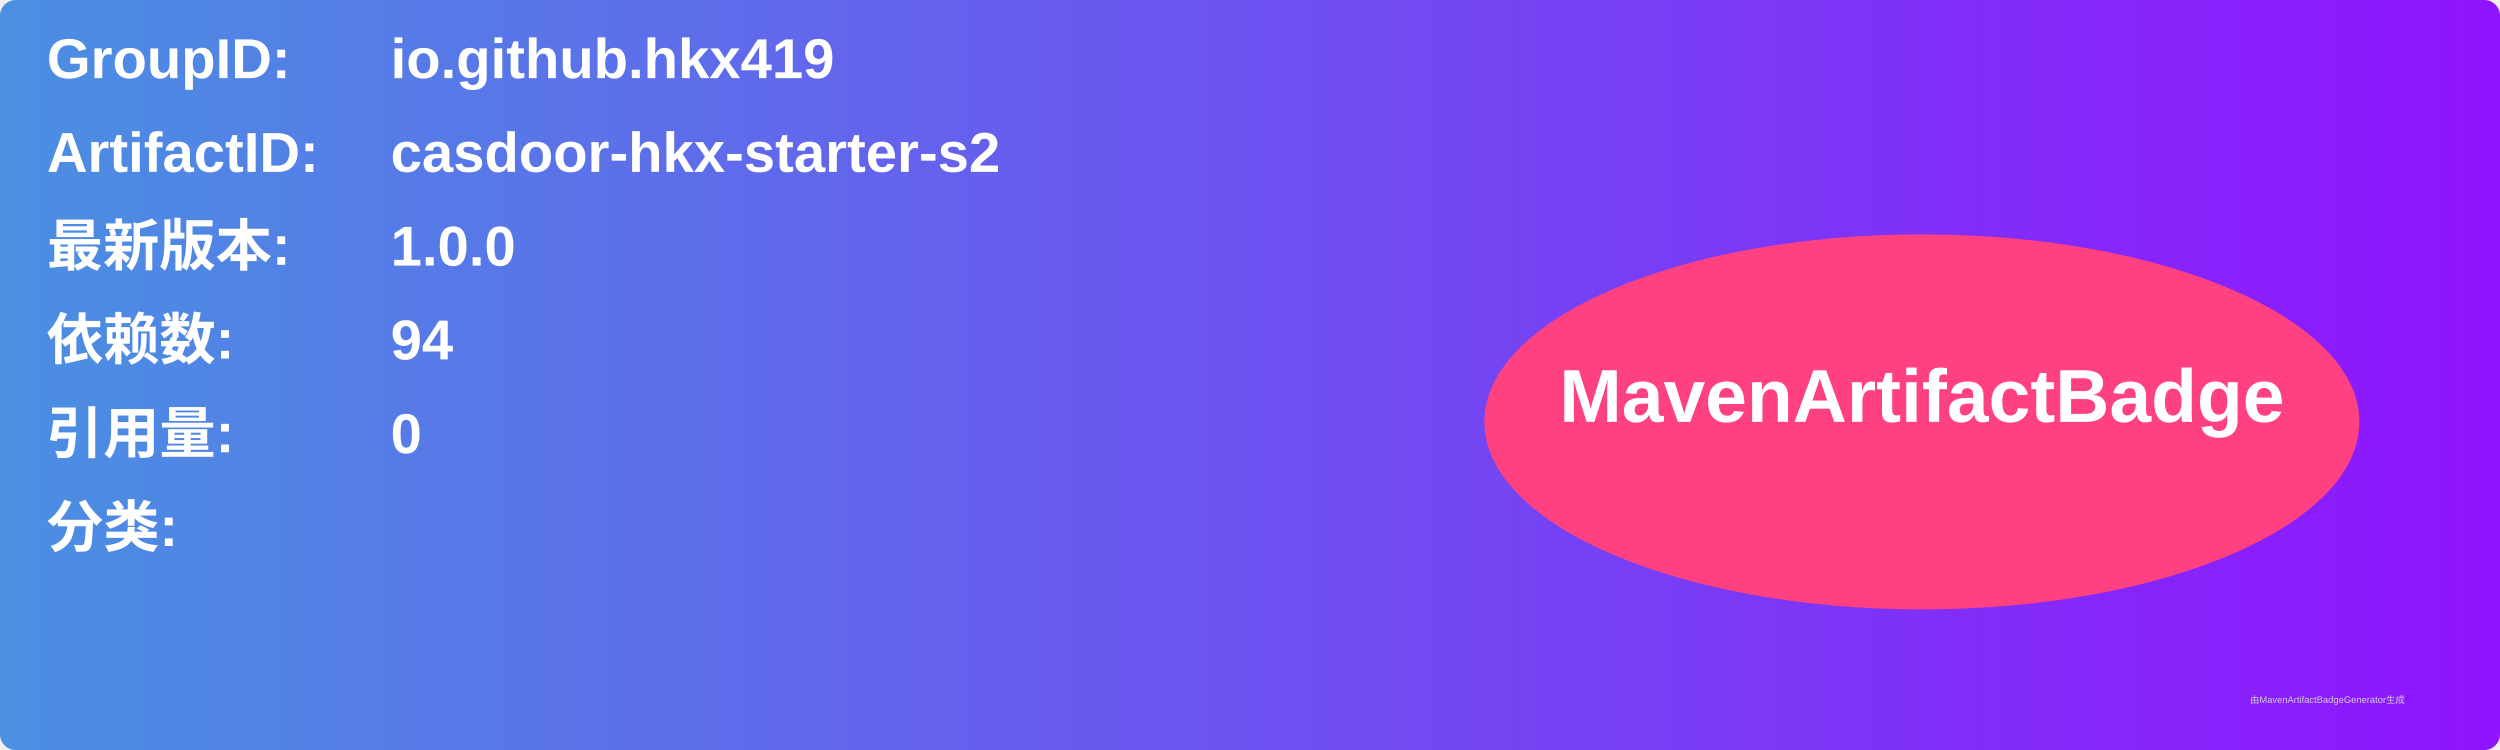
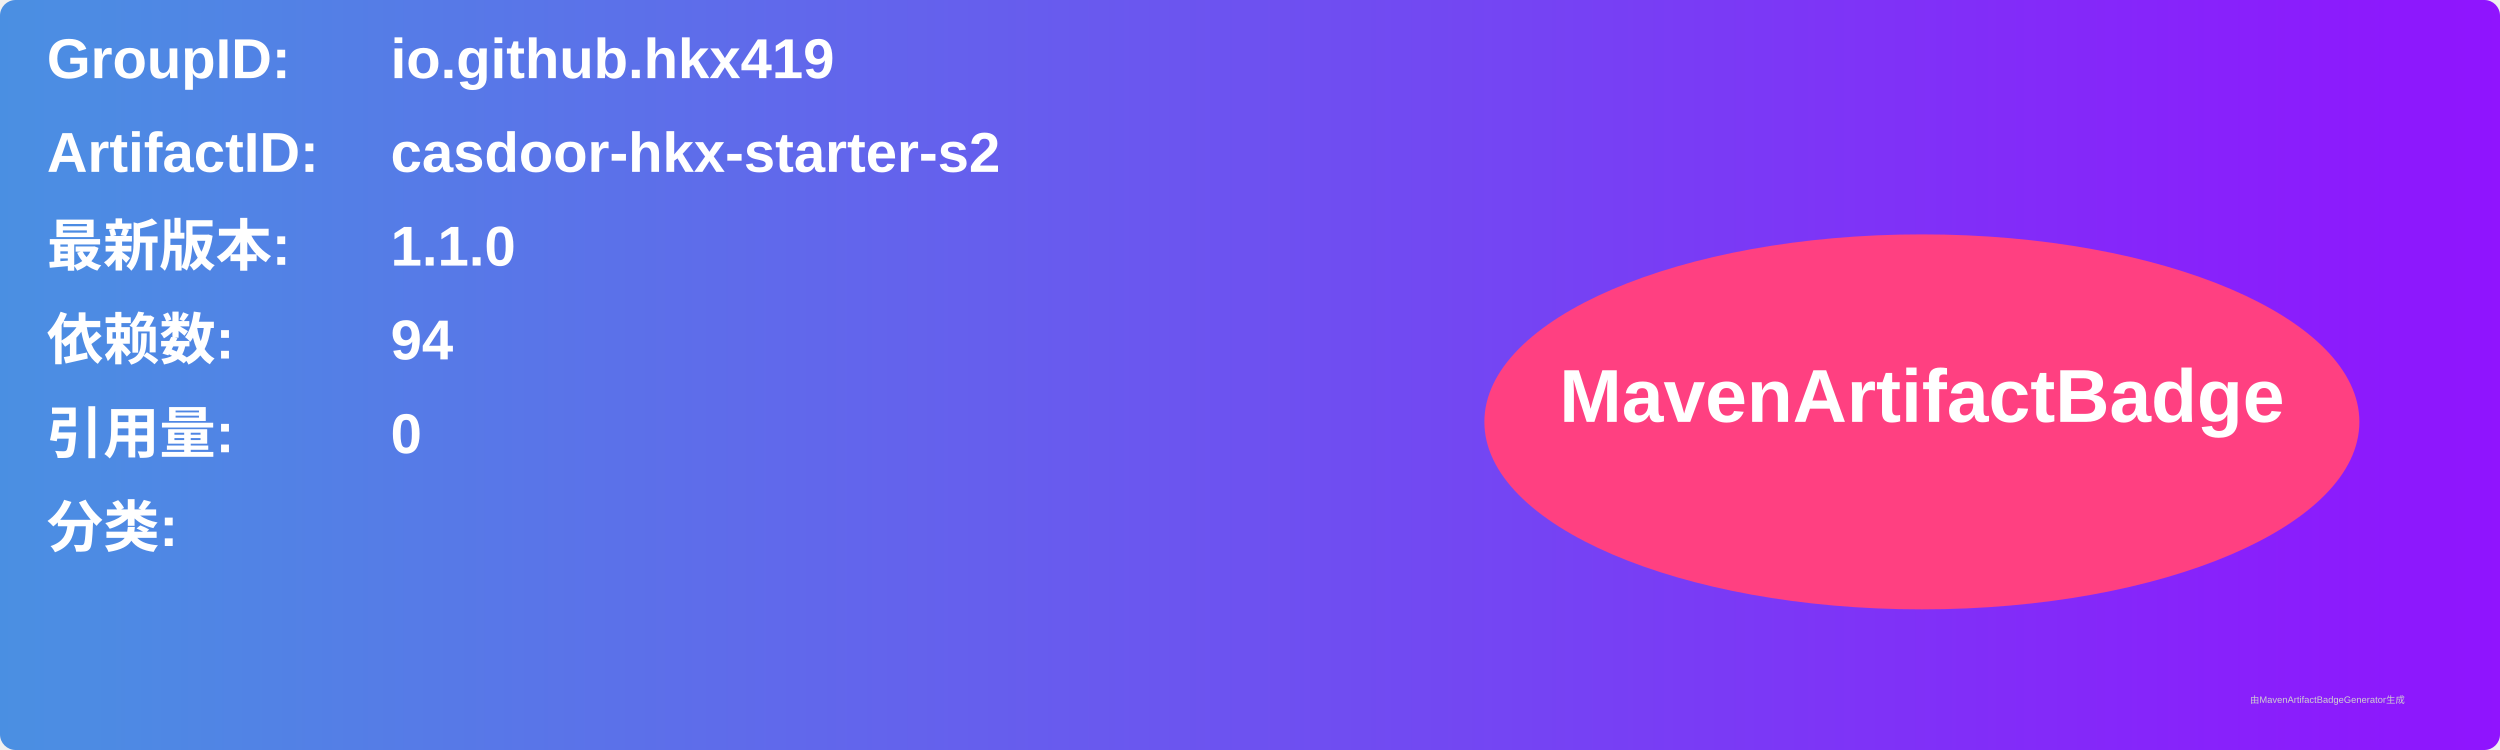
<svg xmlns="http://www.w3.org/2000/svg" width="800" height="240" viewBox="0 0 800 240">
  <linearGradient id="grad" x1="0%" y1="0%" x2="100%" y2="0%">
    <stop offset="0%" stop-color="#4a90e2" />
    <stop offset="100%" stop-color="#9013fe" />
  </linearGradient>
  <rect width="100%" height="100%" rx="5" ry="5" fill="url(#grad)" />
  <g transform="translate(15, 15)">
    <text x="0" y="10" font-family="Arial" font-size="18" fill="white" font-weight="bold" width="260">GroupID:</text>
    <text x="110" y="10" font-family="Arial" font-size="18" fill="white" font-weight="bold" width="460">io.github.hkx419</text>
    <text x="0" y="40" font-family="Arial" font-size="18" fill="white" font-weight="bold" width="260">ArtifactID:</text>
    <text x="110" y="40" font-family="Arial" font-size="18" fill="white" font-weight="bold" width="460">casdoor-hkx-starter-s2</text>
    <text x="0" y="70" font-family="Arial" font-size="18" fill="white" font-weight="bold">最新版本:</text>
    <text x="110" y="70" font-family="Arial" font-size="18" fill="white" font-weight="bold">
-       <tspan font-weight="bold">1.0.0</tspan>
+       <tspan font-weight="bold">1.1.0</tspan>
    </text>
    <text x="0" y="100" font-family="Arial" font-size="18" fill="white" font-weight="bold">依赖数: </text>
    <text x="110" y="100" font-family="Arial" font-size="18" fill="white">
      <tspan font-weight="bold">94</tspan>
    </text>
    <text x="0" y="130" font-family="Arial" font-size="18" fill="white" font-weight="bold">引用量: </text>
    <text x="110" y="130" font-family="Arial" font-size="18" fill="white">
      <tspan font-weight="bold">0</tspan>
    </text>
    <text x="0" y="160" font-family="Arial" font-size="18" fill="white" font-weight="bold">分类:</text>
    <text x="10" y="190" font-family="Arial" font-size="10" fill="white">
      <tspan font-weight="bold" />
    </text>
    <ellipse cx="600" cy="120" rx="140" ry="60" fill="#ff4081" />
    <text x="600" y="120" text-anchor="middle" font-family="Arial" font-size="24" fill="white" font-weight="bold">MavenArtifactBadge</text>
  </g>
  <text x="720" y="225" font-family="Arial" font-size="3" fill="#d0d0d0">由MavenArtifactBadgeGenerator生成</text>
</svg>
